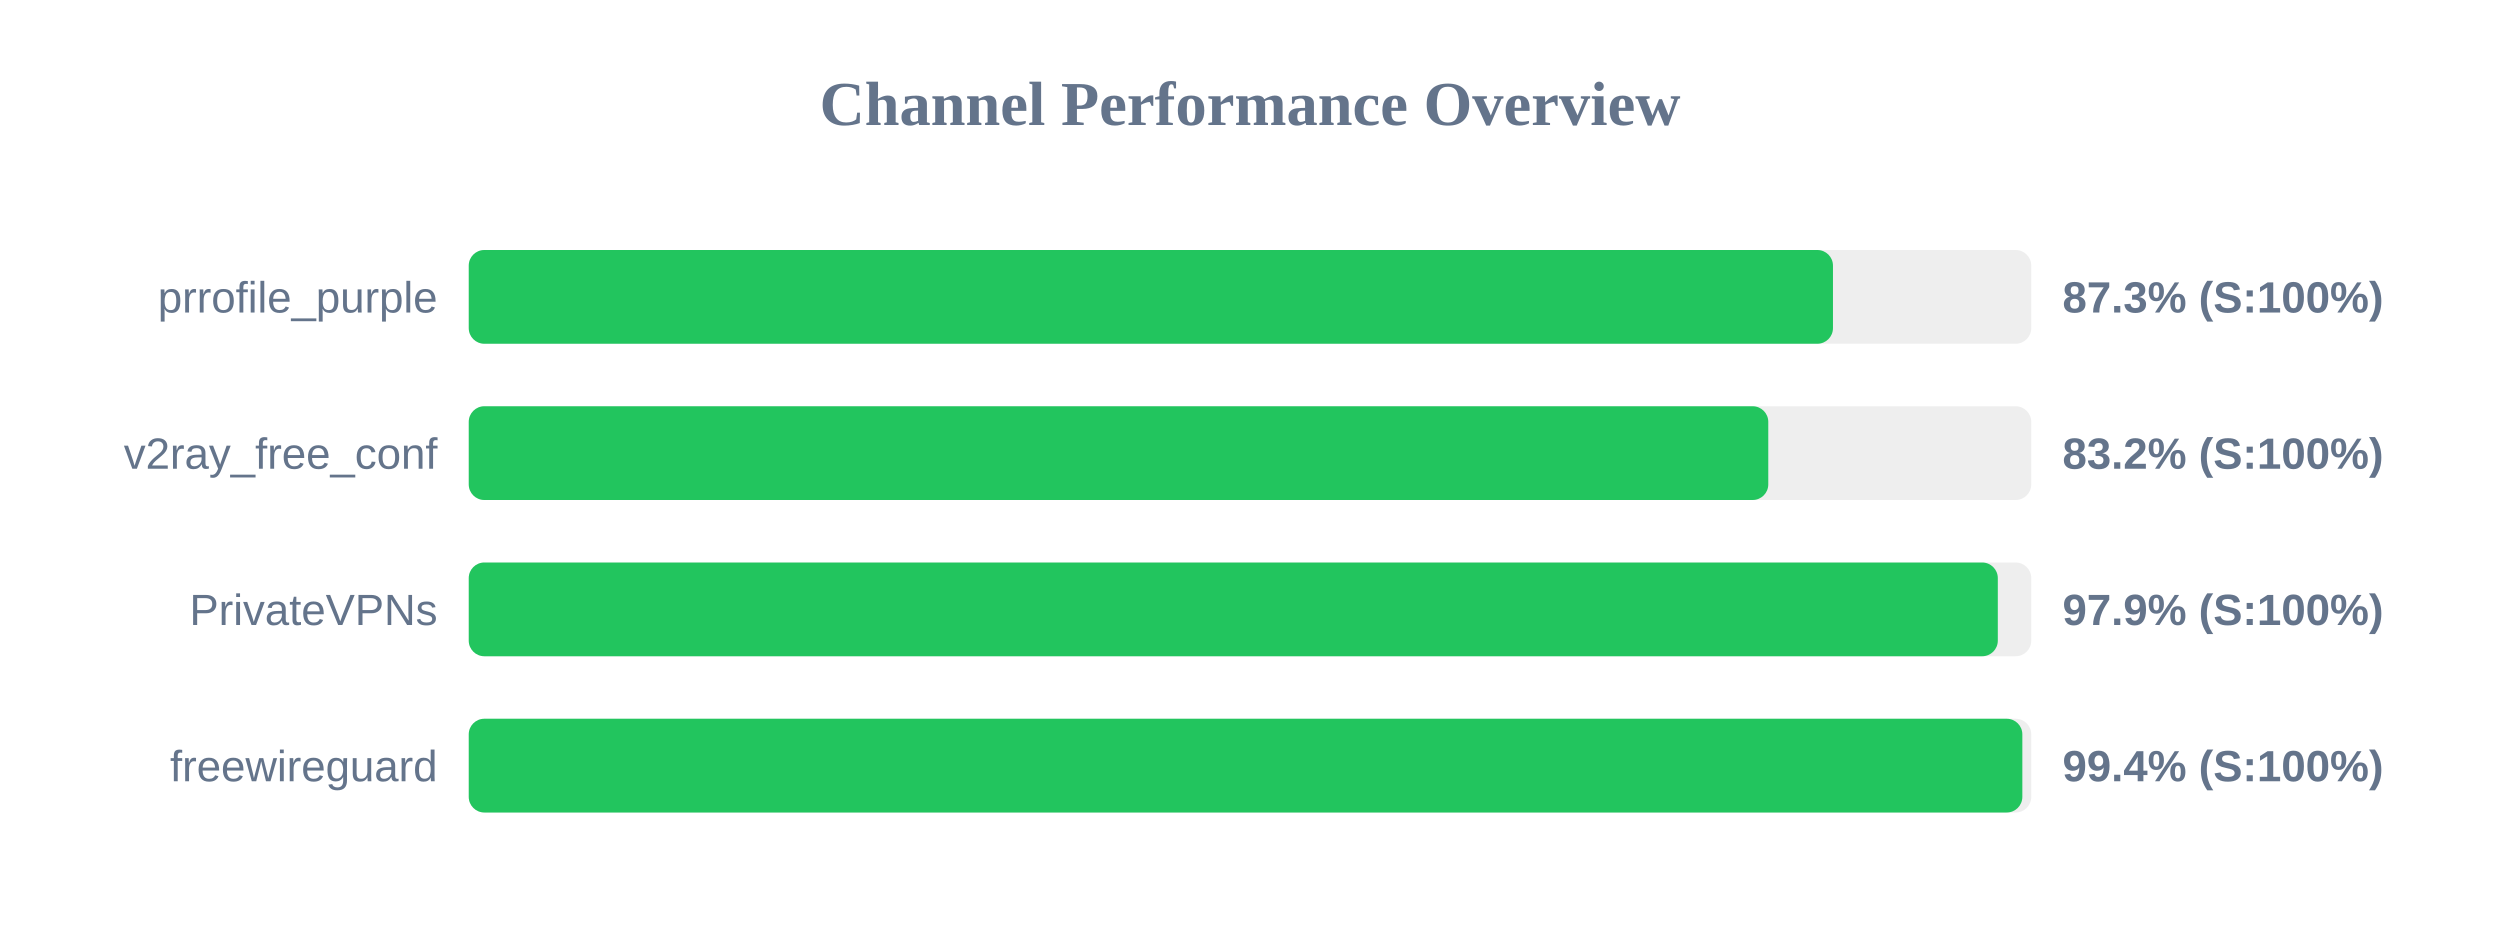
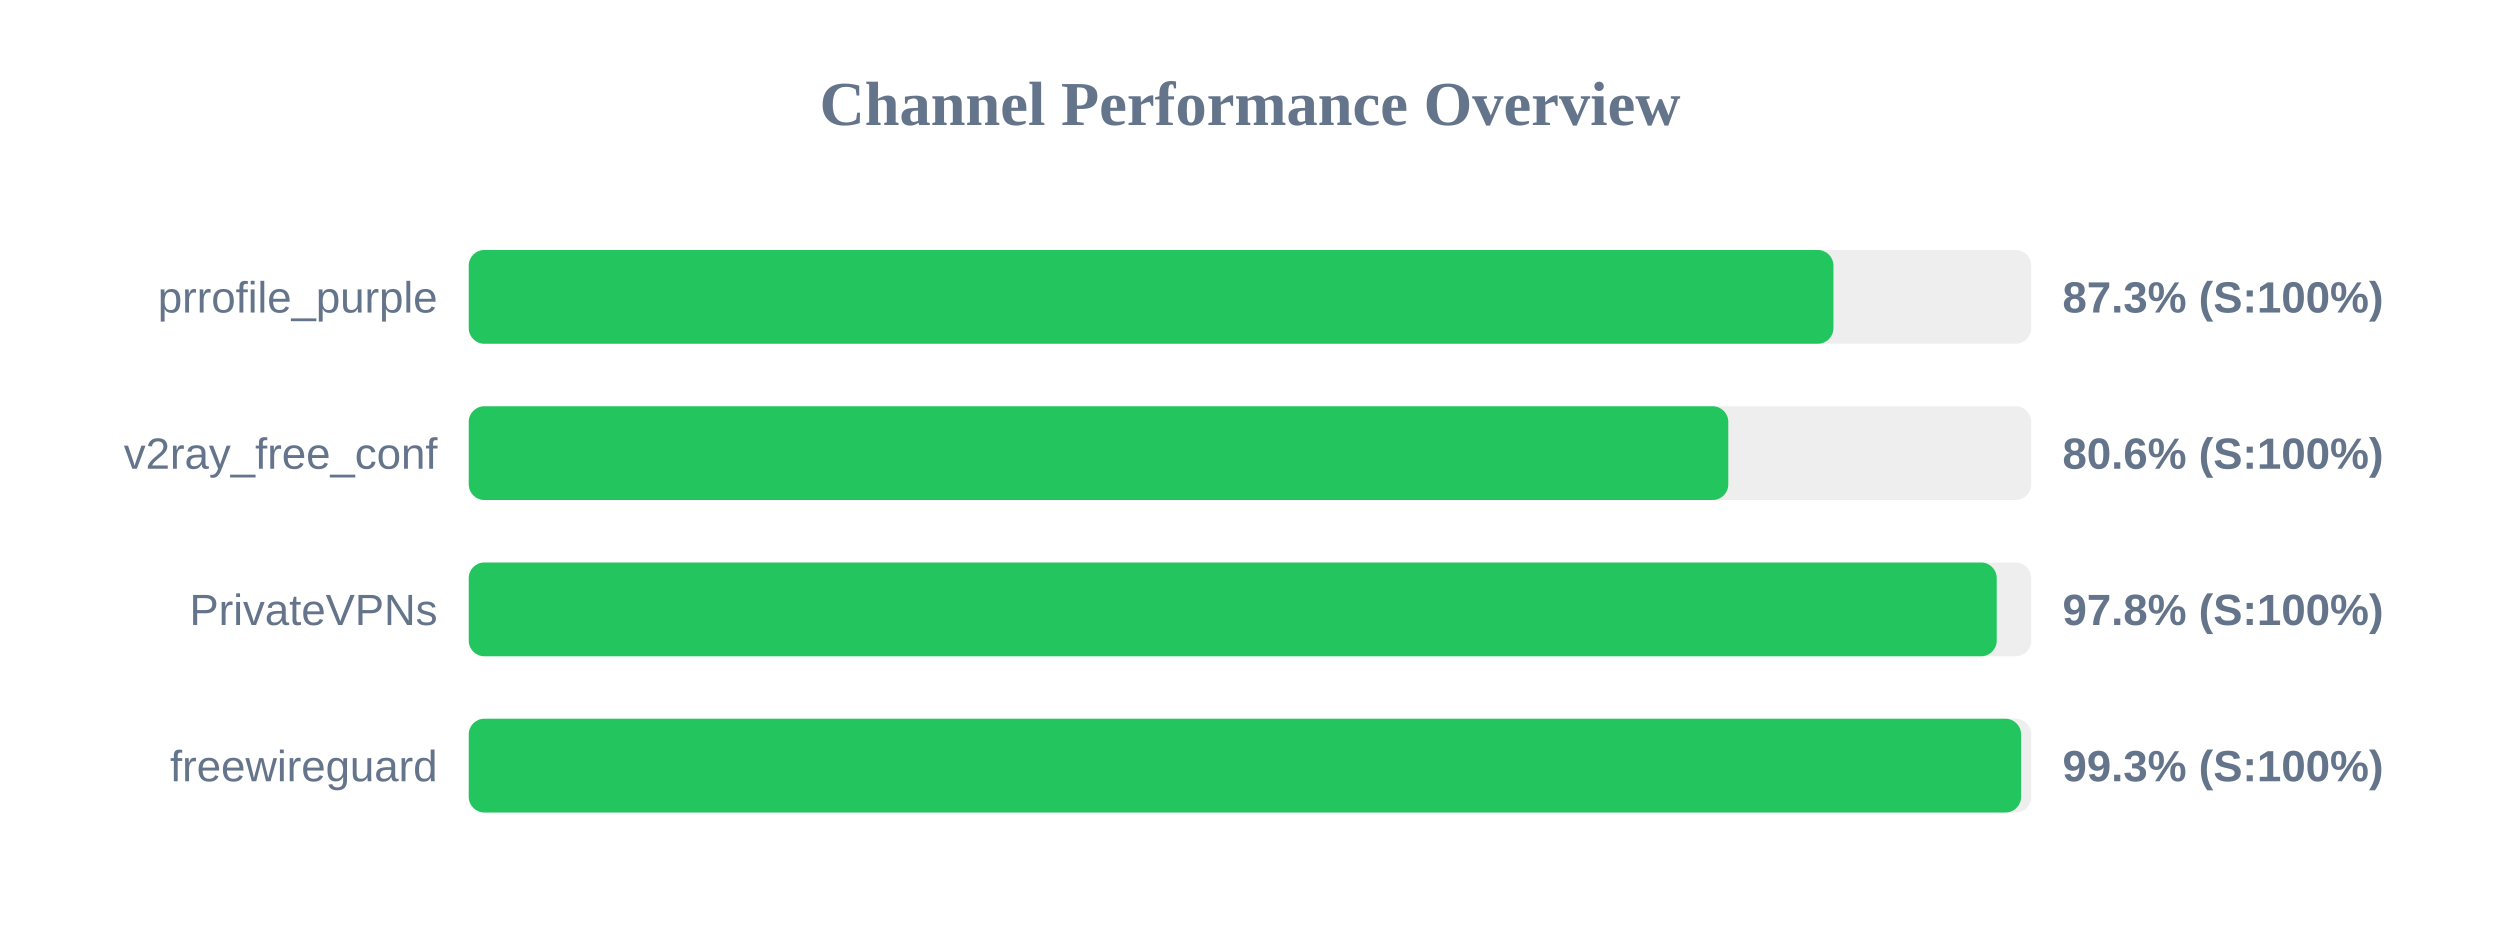
<svg xmlns="http://www.w3.org/2000/svg" width="800" height="300" version="1.1">
  <style>
        .row { font: 14px Arial; fill: #64748b; }
        .score { font: bold 14px Arial; fill: #64748b; }
    </style>
  <text x="400" y="40" text-anchor="middle" font-size="20px" font-weight="bold" fill="#64748b">Channel Performance Overview</text>
  <rect x="150" y="80" width="500" height="30" fill="#eee" rx="5" />
-   <rect x="150" y="80" width="436.55" height="30" fill="#22c55e" rx="5" />
+   <rect x="150" y="80" width="436.7" height="30" fill="#22c55e" rx="5" />
  <text x="140" y="100" text-anchor="end" class="row">prrofile_purple</text>
  <text x="660" y="100" text-anchor="start" class="score">87.3% (S:100%)</text>
  <rect x="150" y="130" width="500" height="30" fill="#eee" rx="5" />
-   <rect x="150" y="130" width="415.85" height="30" fill="#22c55e" rx="5" />
+   <rect x="150" y="130" width="403.05" height="30" fill="#22c55e" rx="5" />
  <text x="140" y="150" text-anchor="end" class="row">v2ray_free_conf</text>
-   <text x="660" y="150" text-anchor="start" class="score">83.2% (S:100%)</text>
+   <text x="660" y="150" text-anchor="start" class="score">80.6% (S:100%)</text>
  <rect x="150" y="180" width="500" height="30" fill="#eee" rx="5" />
-   <rect x="150" y="180" width="489.3" height="30" fill="#22c55e" rx="5" />
+   <rect x="150" y="180" width="488.95" height="30" fill="#22c55e" rx="5" />
  <text x="140" y="200" text-anchor="end" class="row">PrivateVPNs</text>
-   <text x="660" y="200" text-anchor="start" class="score">97.9% (S:100%)</text>
+   <text x="660" y="200" text-anchor="start" class="score">97.8% (S:100%)</text>
  <rect x="150" y="230" width="500" height="30" fill="#eee" rx="5" />
-   <rect x="150" y="230" width="497.15" height="30" fill="#22c55e" rx="5" />
+   <rect x="150" y="230" width="496.75" height="30" fill="#22c55e" rx="5" />
  <text x="140" y="250" text-anchor="end" class="row">freewireguard</text>
-   <text x="660" y="250" text-anchor="start" class="score">99.4% (S:100%)</text>
+   <text x="660" y="250" text-anchor="start" class="score">99.3% (S:100%)</text>
</svg>
